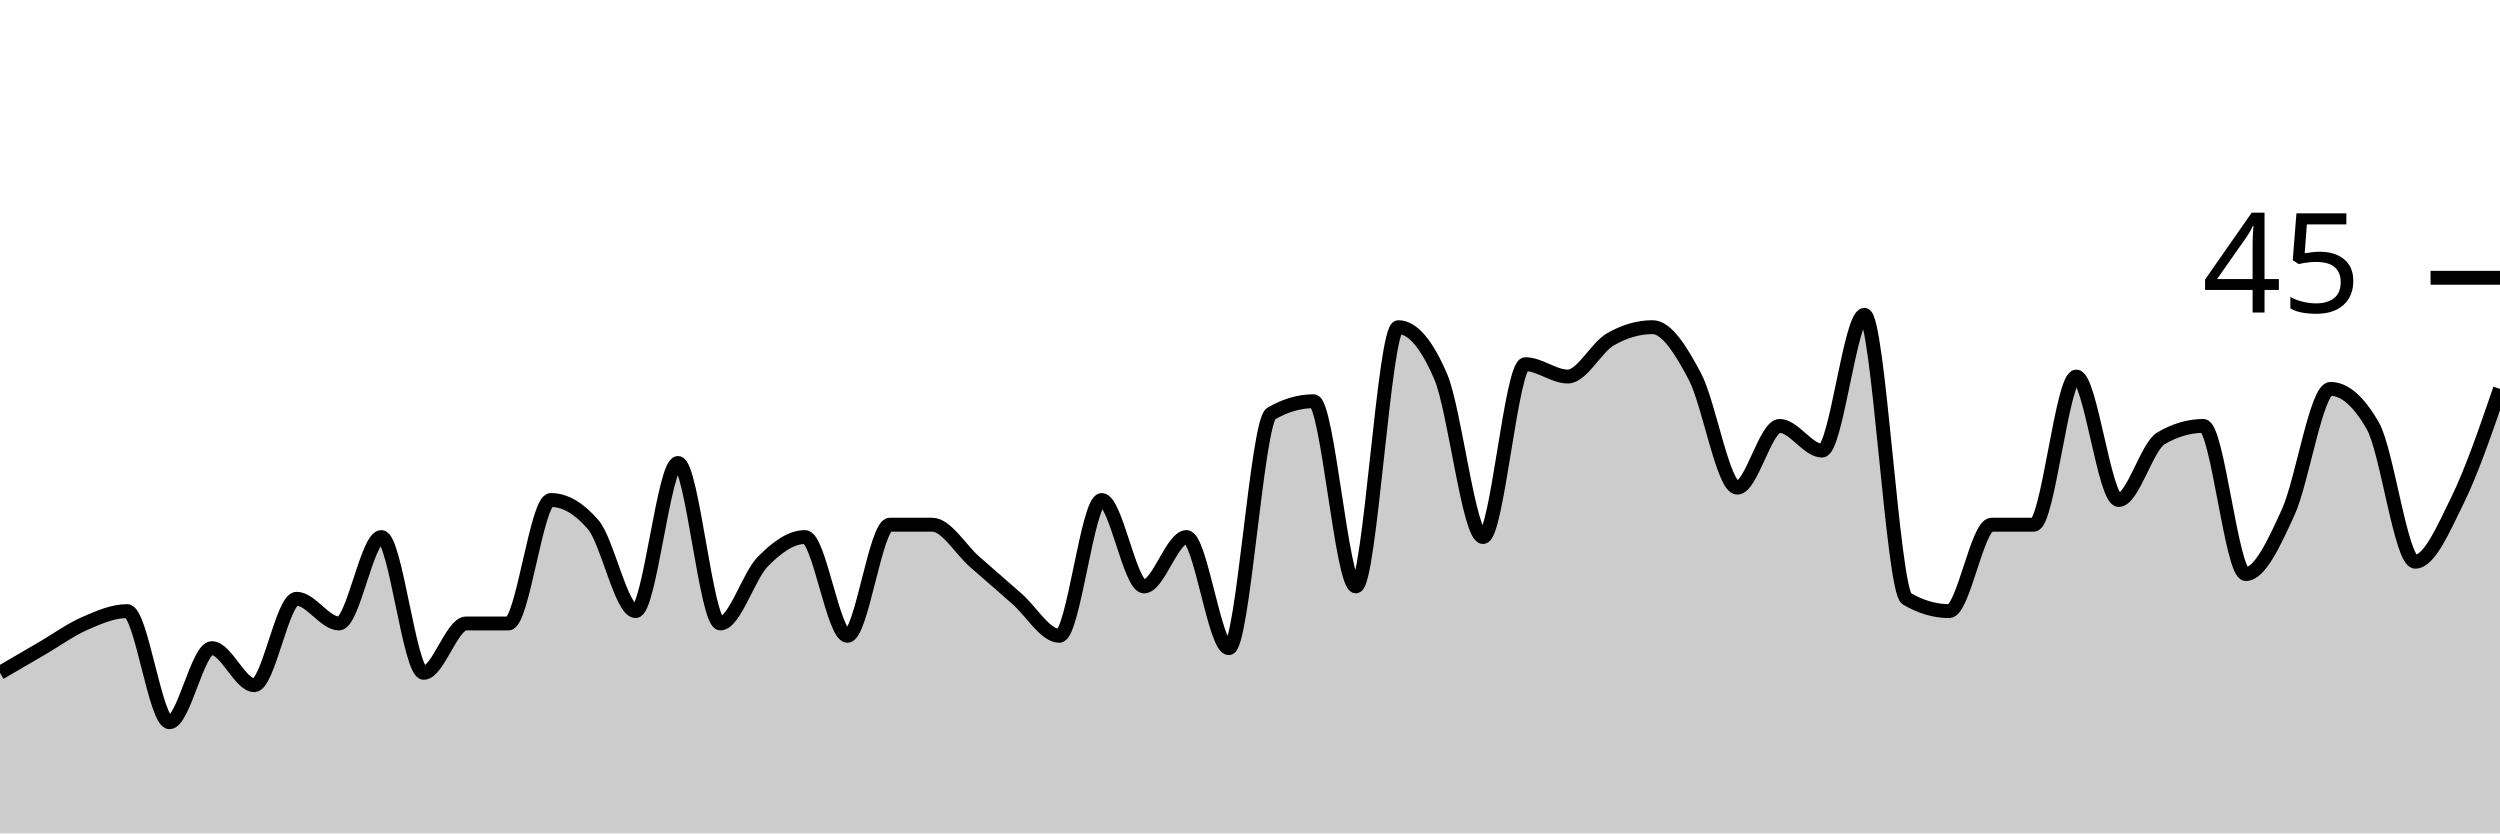
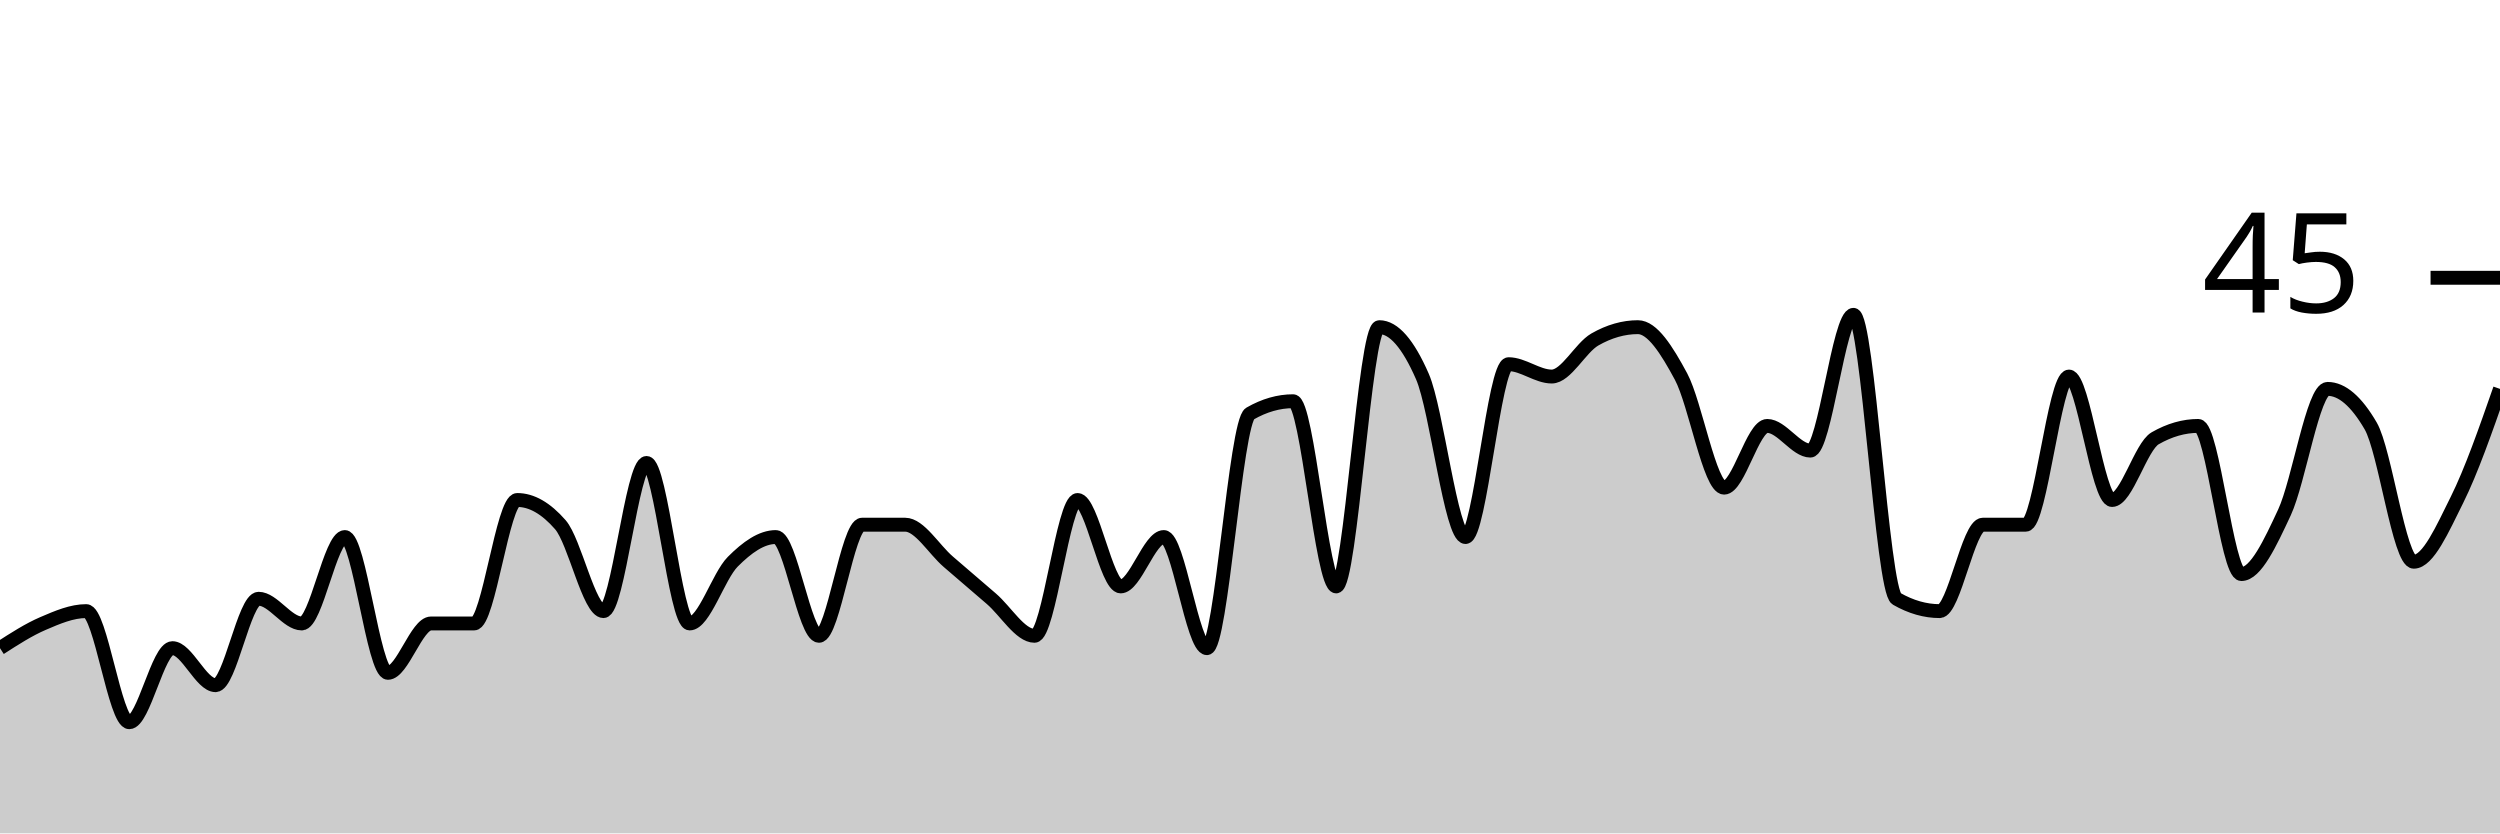
<svg xmlns="http://www.w3.org/2000/svg" viewBox="0 0 180 60">
  <g transform="translate(0,20)">
-     <path class="area" fill="rgba(0, 0, 0, 0.2)" d="M0,28.444C1.017,27.852,2.034,27.259,3.051,26.667C4.068,26.074,5.085,25.333,6.102,24.889C7.119,24.444,8.136,24,9.153,24C10.169,24,11.186,32,12.203,32C13.22,32,14.237,26.667,15.254,26.667C16.271,26.667,17.288,29.333,18.305,29.333C19.322,29.333,20.339,23.111,21.356,23.111C22.373,23.111,23.39,24.889,24.407,24.889C25.424,24.889,26.441,18.667,27.458,18.667C28.475,18.667,29.492,28.444,30.508,28.444C31.525,28.444,32.542,24.889,33.559,24.889C34.576,24.889,35.593,24.889,36.61,24.889C37.627,24.889,38.644,16,39.661,16C40.678,16,41.695,16.593,42.712,17.778C43.729,18.963,44.746,24,45.763,24C46.78,24,47.797,13.333,48.814,13.333C49.831,13.333,50.847,24.889,51.864,24.889C52.881,24.889,53.898,21.481,54.915,20.444C55.932,19.407,56.949,18.667,57.966,18.667C58.983,18.667,60,25.778,61.017,25.778C62.034,25.778,63.051,17.778,64.068,17.778C65.085,17.778,66.102,17.778,67.119,17.778C68.136,17.778,69.153,19.556,70.169,20.444C71.186,21.333,72.203,22.222,73.22,23.111C74.237,24,75.254,25.778,76.271,25.778C77.288,25.778,78.305,16,79.322,16C80.339,16,81.356,22.222,82.373,22.222C83.39,22.222,84.407,18.667,85.424,18.667C86.441,18.667,87.458,26.667,88.475,26.667C89.492,26.667,90.508,10.37,91.525,9.778C92.542,9.185,93.559,8.889,94.576,8.889C95.593,8.889,96.61,22.222,97.627,22.222C98.644,22.222,99.661,3.556,100.678,3.556C101.695,3.556,102.712,4.741,103.729,7.111C104.746,9.481,105.763,18.667,106.78,18.667C107.797,18.667,108.814,6.222,109.831,6.222C110.847,6.222,111.864,7.111,112.881,7.111C113.898,7.111,114.915,5.037,115.932,4.444C116.949,3.852,117.966,3.556,118.983,3.556C120,3.556,121.017,5.185,122.034,7.111C123.051,9.037,124.068,15.111,125.085,15.111C126.102,15.111,127.119,10.667,128.136,10.667C129.153,10.667,130.169,12.444,131.186,12.444C132.203,12.444,133.22,2.667,134.237,2.667C135.254,2.667,136.271,22.519,137.288,23.111C138.305,23.704,139.322,24,140.339,24C141.356,24,142.373,17.778,143.39,17.778C144.407,17.778,145.424,17.778,146.441,17.778C147.458,17.778,148.475,7.111,149.492,7.111C150.508,7.111,151.525,16,152.542,16C153.559,16,154.576,12.148,155.593,11.556C156.61,10.963,157.627,10.667,158.644,10.667C159.661,10.667,160.678,21.333,161.695,21.333C162.712,21.333,163.729,19.111,164.746,16.889C165.763,14.667,166.78,8,167.797,8C168.814,8,169.831,8.889,170.847,10.667C171.864,12.444,172.881,20.444,173.898,20.444C174.915,20.444,175.932,18.074,176.949,16C177.966,13.926,178.983,10.963,180,8L180,40C178.983,40,177.966,40,176.949,40C175.932,40,174.915,40,173.898,40C172.881,40,171.864,40,170.847,40C169.831,40,168.814,40,167.797,40C166.78,40,165.763,40,164.746,40C163.729,40,162.712,40,161.695,40C160.678,40,159.661,40,158.644,40C157.627,40,156.61,40,155.593,40C154.576,40,153.559,40,152.542,40C151.525,40,150.508,40,149.492,40C148.475,40,147.458,40,146.441,40C145.424,40,144.407,40,143.39,40C142.373,40,141.356,40,140.339,40C139.322,40,138.305,40,137.288,40C136.271,40,135.254,40,134.237,40C133.22,40,132.203,40,131.186,40C130.169,40,129.153,40,128.136,40C127.119,40,126.102,40,125.085,40C124.068,40,123.051,40,122.034,40C121.017,40,120,40,118.983,40C117.966,40,116.949,40,115.932,40C114.915,40,113.898,40,112.881,40C111.864,40,110.847,40,109.831,40C108.814,40,107.797,40,106.78,40C105.763,40,104.746,40,103.729,40C102.712,40,101.695,40,100.678,40C99.661,40,98.644,40,97.627,40C96.61,40,95.593,40,94.576,40C93.559,40,92.542,40,91.525,40C90.508,40,89.492,40,88.475,40C87.458,40,86.441,40,85.424,40C84.407,40,83.39,40,82.373,40C81.356,40,80.339,40,79.322,40C78.305,40,77.288,40,76.271,40C75.254,40,74.237,40,73.22,40C72.203,40,71.186,40,70.169,40C69.153,40,68.136,40,67.119,40C66.102,40,65.085,40,64.068,40C63.051,40,62.034,40,61.017,40C60,40,58.983,40,57.966,40C56.949,40,55.932,40,54.915,40C53.898,40,52.881,40,51.864,40C50.847,40,49.831,40,48.814,40C47.797,40,46.78,40,45.763,40C44.746,40,43.729,40,42.712,40C41.695,40,40.678,40,39.661,40C38.644,40,37.627,40,36.61,40C35.593,40,34.576,40,33.559,40C32.542,40,31.525,40,30.508,40C29.492,40,28.475,40,27.458,40C26.441,40,25.424,40,24.407,40C23.39,40,22.373,40,21.356,40C20.339,40,19.322,40,18.305,40C17.288,40,16.271,40,15.254,40C14.237,40,13.22,40,12.203,40C11.186,40,10.169,40,9.153,40C8.136,40,7.119,40,6.102,40C5.085,40,4.068,40,3.051,40C2.034,40,1.017,40,0,40Z" />
-     <path class="line" stroke="black" fill="none" d="M0,28.444C1.017,27.852,2.034,27.259,3.051,26.667C4.068,26.074,5.085,25.333,6.102,24.889C7.119,24.444,8.136,24,9.153,24C10.169,24,11.186,32,12.203,32C13.22,32,14.237,26.667,15.254,26.667C16.271,26.667,17.288,29.333,18.305,29.333C19.322,29.333,20.339,23.111,21.356,23.111C22.373,23.111,23.39,24.889,24.407,24.889C25.424,24.889,26.441,18.667,27.458,18.667C28.475,18.667,29.492,28.444,30.508,28.444C31.525,28.444,32.542,24.889,33.559,24.889C34.576,24.889,35.593,24.889,36.61,24.889C37.627,24.889,38.644,16,39.661,16C40.678,16,41.695,16.593,42.712,17.778C43.729,18.963,44.746,24,45.763,24C46.78,24,47.797,13.333,48.814,13.333C49.831,13.333,50.847,24.889,51.864,24.889C52.881,24.889,53.898,21.481,54.915,20.444C55.932,19.407,56.949,18.667,57.966,18.667C58.983,18.667,60,25.778,61.017,25.778C62.034,25.778,63.051,17.778,64.068,17.778C65.085,17.778,66.102,17.778,67.119,17.778C68.136,17.778,69.153,19.556,70.169,20.444C71.186,21.333,72.203,22.222,73.22,23.111C74.237,24,75.254,25.778,76.271,25.778C77.288,25.778,78.305,16,79.322,16C80.339,16,81.356,22.222,82.373,22.222C83.39,22.222,84.407,18.667,85.424,18.667C86.441,18.667,87.458,26.667,88.475,26.667C89.492,26.667,90.508,10.37,91.525,9.778C92.542,9.185,93.559,8.889,94.576,8.889C95.593,8.889,96.61,22.222,97.627,22.222C98.644,22.222,99.661,3.556,100.678,3.556C101.695,3.556,102.712,4.741,103.729,7.111C104.746,9.481,105.763,18.667,106.78,18.667C107.797,18.667,108.814,6.222,109.831,6.222C110.847,6.222,111.864,7.111,112.881,7.111C113.898,7.111,114.915,5.037,115.932,4.444C116.949,3.852,117.966,3.556,118.983,3.556C120,3.556,121.017,5.185,122.034,7.111C123.051,9.037,124.068,15.111,125.085,15.111C126.102,15.111,127.119,10.667,128.136,10.667C129.153,10.667,130.169,12.444,131.186,12.444C132.203,12.444,133.22,2.667,134.237,2.667C135.254,2.667,136.271,22.519,137.288,23.111C138.305,23.704,139.322,24,140.339,24C141.356,24,142.373,17.778,143.39,17.778C144.407,17.778,145.424,17.778,146.441,17.778C147.458,17.778,148.475,7.111,149.492,7.111C150.508,7.111,151.525,16,152.542,16C153.559,16,154.576,12.148,155.593,11.556C156.61,10.963,157.627,10.667,158.644,10.667C159.661,10.667,160.678,21.333,161.695,21.333C162.712,21.333,163.729,19.111,164.746,16.889C165.763,14.667,166.78,8,167.797,8C168.814,8,169.831,8.889,170.847,10.667C171.864,12.444,172.881,20.444,173.898,20.444C174.915,20.444,175.932,18.074,176.949,16C177.966,13.926,178.983,10.963,180,8" />
+     <path class="area" fill="rgba(0, 0, 0, 0.2)" d="M0,26.667C1.034,26,2.069,25.333,3.103,24.889C4.138,24.444,5.172,24,6.207,24C7.241,24,8.276,32,9.31,32C10.345,32,11.379,26.667,12.414,26.667C13.448,26.667,14.483,29.333,15.517,29.333C16.552,29.333,17.586,23.111,18.621,23.111C19.655,23.111,20.69,24.889,21.724,24.889C22.759,24.889,23.793,18.667,24.828,18.667C25.862,18.667,26.897,28.444,27.931,28.444C28.966,28.444,30,24.889,31.034,24.889C32.069,24.889,33.103,24.889,34.138,24.889C35.172,24.889,36.207,16,37.241,16C38.276,16,39.31,16.593,40.345,17.778C41.379,18.963,42.414,24,43.448,24C44.483,24,45.517,13.333,46.552,13.333C47.586,13.333,48.621,24.889,49.655,24.889C50.69,24.889,51.724,21.481,52.759,20.444C53.793,19.407,54.828,18.667,55.862,18.667C56.897,18.667,57.931,25.778,58.966,25.778C60,25.778,61.034,17.778,62.069,17.778C63.103,17.778,64.138,17.778,65.172,17.778C66.207,17.778,67.241,19.556,68.276,20.444C69.31,21.333,70.345,22.222,71.379,23.111C72.414,24,73.448,25.778,74.483,25.778C75.517,25.778,76.552,16,77.586,16C78.621,16,79.655,22.222,80.69,22.222C81.724,22.222,82.759,18.667,83.793,18.667C84.828,18.667,85.862,26.667,86.897,26.667C87.931,26.667,88.966,10.37,90,9.778C91.034,9.185,92.069,8.889,93.103,8.889C94.138,8.889,95.172,22.222,96.207,22.222C97.241,22.222,98.276,3.556,99.31,3.556C100.345,3.556,101.379,4.741,102.414,7.111C103.448,9.481,104.483,18.667,105.517,18.667C106.552,18.667,107.586,6.222,108.621,6.222C109.655,6.222,110.69,7.111,111.724,7.111C112.759,7.111,113.793,5.037,114.828,4.444C115.862,3.852,116.897,3.556,117.931,3.556C118.966,3.556,120,5.185,121.034,7.111C122.069,9.037,123.103,15.111,124.138,15.111C125.172,15.111,126.207,10.667,127.241,10.667C128.276,10.667,129.31,12.444,130.345,12.444C131.379,12.444,132.414,2.667,133.448,2.667C134.483,2.667,135.517,22.519,136.552,23.111C137.586,23.704,138.621,24,139.655,24C140.69,24,141.724,17.778,142.759,17.778C143.793,17.778,144.828,17.778,145.862,17.778C146.897,17.778,147.931,7.111,148.966,7.111C150,7.111,151.034,16,152.069,16C153.103,16,154.138,12.148,155.172,11.556C156.207,10.963,157.241,10.667,158.276,10.667C159.31,10.667,160.345,21.333,161.379,21.333C162.414,21.333,163.448,19.111,164.483,16.889C165.517,14.667,166.552,8,167.586,8C168.621,8,169.655,8.889,170.69,10.667C171.724,12.444,172.759,20.444,173.793,20.444C174.828,20.444,175.862,18.074,176.897,16C177.931,13.926,178.966,10.963,180,8L180,40C178.966,40,177.931,40,176.897,40C175.862,40,174.828,40,173.793,40C172.759,40,171.724,40,170.69,40C169.655,40,168.621,40,167.586,40C166.552,40,165.517,40,164.483,40C163.448,40,162.414,40,161.379,40C160.345,40,159.31,40,158.276,40C157.241,40,156.207,40,155.172,40C154.138,40,153.103,40,152.069,40C151.034,40,150,40,148.966,40C147.931,40,146.897,40,145.862,40C144.828,40,143.793,40,142.759,40C141.724,40,140.69,40,139.655,40C138.621,40,137.586,40,136.552,40C135.517,40,134.483,40,133.448,40C132.414,40,131.379,40,130.345,40C129.31,40,128.276,40,127.241,40C126.207,40,125.172,40,124.138,40C123.103,40,122.069,40,121.034,40C120,40,118.966,40,117.931,40C116.897,40,115.862,40,114.828,40C113.793,40,112.759,40,111.724,40C110.69,40,109.655,40,108.621,40C107.586,40,106.552,40,105.517,40C104.483,40,103.448,40,102.414,40C101.379,40,100.345,40,99.31,40C98.276,40,97.241,40,96.207,40C95.172,40,94.138,40,93.103,40C92.069,40,91.034,40,90,40C88.966,40,87.931,40,86.897,40C85.862,40,84.828,40,83.793,40C82.759,40,81.724,40,80.69,40C79.655,40,78.621,40,77.586,40C76.552,40,75.517,40,74.483,40C73.448,40,72.414,40,71.379,40C70.345,40,69.31,40,68.276,40C67.241,40,66.207,40,65.172,40C64.138,40,63.103,40,62.069,40C61.034,40,60,40,58.966,40C57.931,40,56.897,40,55.862,40C54.828,40,53.793,40,52.759,40C51.724,40,50.69,40,49.655,40C48.621,40,47.586,40,46.552,40C45.517,40,44.483,40,43.448,40C42.414,40,41.379,40,40.345,40C39.31,40,38.276,40,37.241,40C36.207,40,35.172,40,34.138,40C33.103,40,32.069,40,31.034,40C30,40,28.966,40,27.931,40C26.897,40,25.862,40,24.828,40C23.793,40,22.759,40,21.724,40C20.69,40,19.655,40,18.621,40C17.586,40,16.552,40,15.517,40C14.483,40,13.448,40,12.414,40C11.379,40,10.345,40,9.31,40C8.276,40,7.241,40,6.207,40C5.172,40,4.138,40,3.103,40C2.069,40,1.034,40,0,40Z" />
+     <path class="line" stroke="black" fill="none" d="M0,26.667C1.034,26,2.069,25.333,3.103,24.889C4.138,24.444,5.172,24,6.207,24C7.241,24,8.276,32,9.31,32C10.345,32,11.379,26.667,12.414,26.667C13.448,26.667,14.483,29.333,15.517,29.333C16.552,29.333,17.586,23.111,18.621,23.111C19.655,23.111,20.69,24.889,21.724,24.889C22.759,24.889,23.793,18.667,24.828,18.667C25.862,18.667,26.897,28.444,27.931,28.444C28.966,28.444,30,24.889,31.034,24.889C32.069,24.889,33.103,24.889,34.138,24.889C35.172,24.889,36.207,16,37.241,16C38.276,16,39.31,16.593,40.345,17.778C41.379,18.963,42.414,24,43.448,24C44.483,24,45.517,13.333,46.552,13.333C47.586,13.333,48.621,24.889,49.655,24.889C50.69,24.889,51.724,21.481,52.759,20.444C53.793,19.407,54.828,18.667,55.862,18.667C56.897,18.667,57.931,25.778,58.966,25.778C60,25.778,61.034,17.778,62.069,17.778C63.103,17.778,64.138,17.778,65.172,17.778C66.207,17.778,67.241,19.556,68.276,20.444C69.31,21.333,70.345,22.222,71.379,23.111C72.414,24,73.448,25.778,74.483,25.778C75.517,25.778,76.552,16,77.586,16C78.621,16,79.655,22.222,80.69,22.222C81.724,22.222,82.759,18.667,83.793,18.667C84.828,18.667,85.862,26.667,86.897,26.667C87.931,26.667,88.966,10.37,90,9.778C91.034,9.185,92.069,8.889,93.103,8.889C94.138,8.889,95.172,22.222,96.207,22.222C97.241,22.222,98.276,3.556,99.31,3.556C100.345,3.556,101.379,4.741,102.414,7.111C103.448,9.481,104.483,18.667,105.517,18.667C106.552,18.667,107.586,6.222,108.621,6.222C109.655,6.222,110.69,7.111,111.724,7.111C112.759,7.111,113.793,5.037,114.828,4.444C115.862,3.852,116.897,3.556,117.931,3.556C118.966,3.556,120,5.185,121.034,7.111C122.069,9.037,123.103,15.111,124.138,15.111C125.172,15.111,126.207,10.667,127.241,10.667C128.276,10.667,129.31,12.444,130.345,12.444C131.379,12.444,132.414,2.667,133.448,2.667C134.483,2.667,135.517,22.519,136.552,23.111C137.586,23.704,138.621,24,139.655,24C140.69,24,141.724,17.778,142.759,17.778C143.793,17.778,144.828,17.778,145.862,17.778C146.897,17.778,147.931,7.111,148.966,7.111C150,7.111,151.034,16,152.069,16C153.103,16,154.138,12.148,155.172,11.556C156.207,10.963,157.241,10.667,158.276,10.667C159.31,10.667,160.345,21.333,161.379,21.333C162.414,21.333,163.448,19.111,164.483,16.889C165.517,14.667,166.552,8,167.586,8C168.621,8,169.655,8.889,170.69,10.667C171.724,12.444,172.759,20.444,173.793,20.444C174.828,20.444,175.862,18.074,176.897,16C177.931,13.926,178.966,10.963,180,8" />
    <path class="axis-ceiling" stroke-width="1" stroke="black" fill="none" d="M175,0L180,0" />
    <text class="axis-ceiling-label" font-family="sans-serif" text-anchor="end" font-size="10px" x="170" y="2.5">45</text>
  </g>
</svg>
